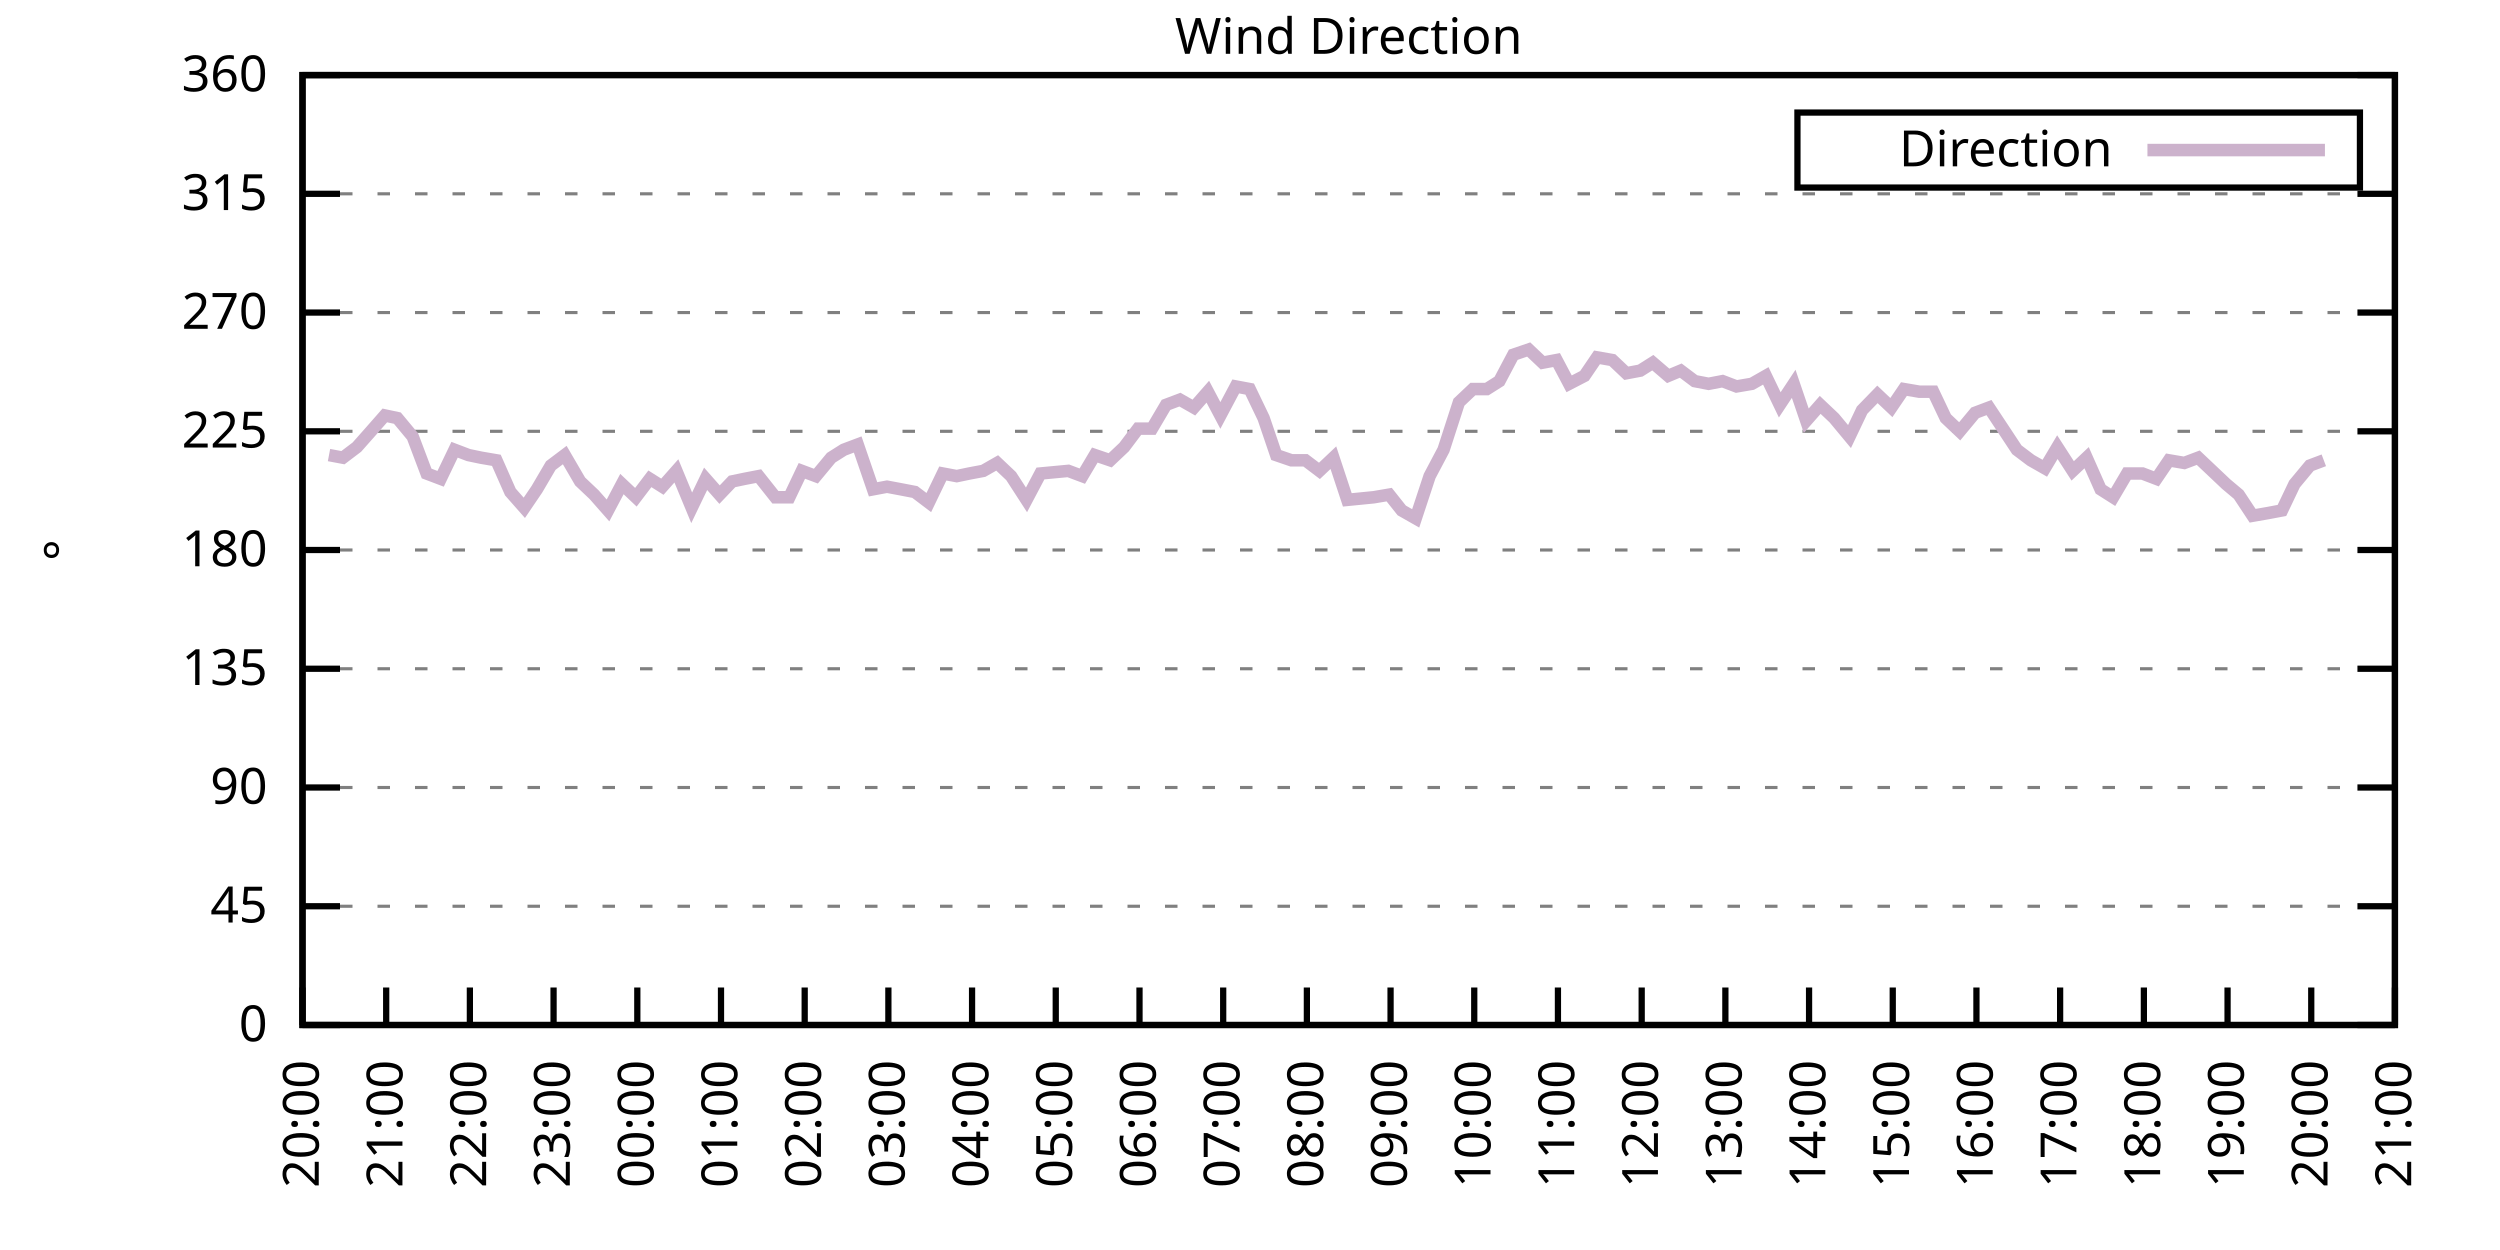
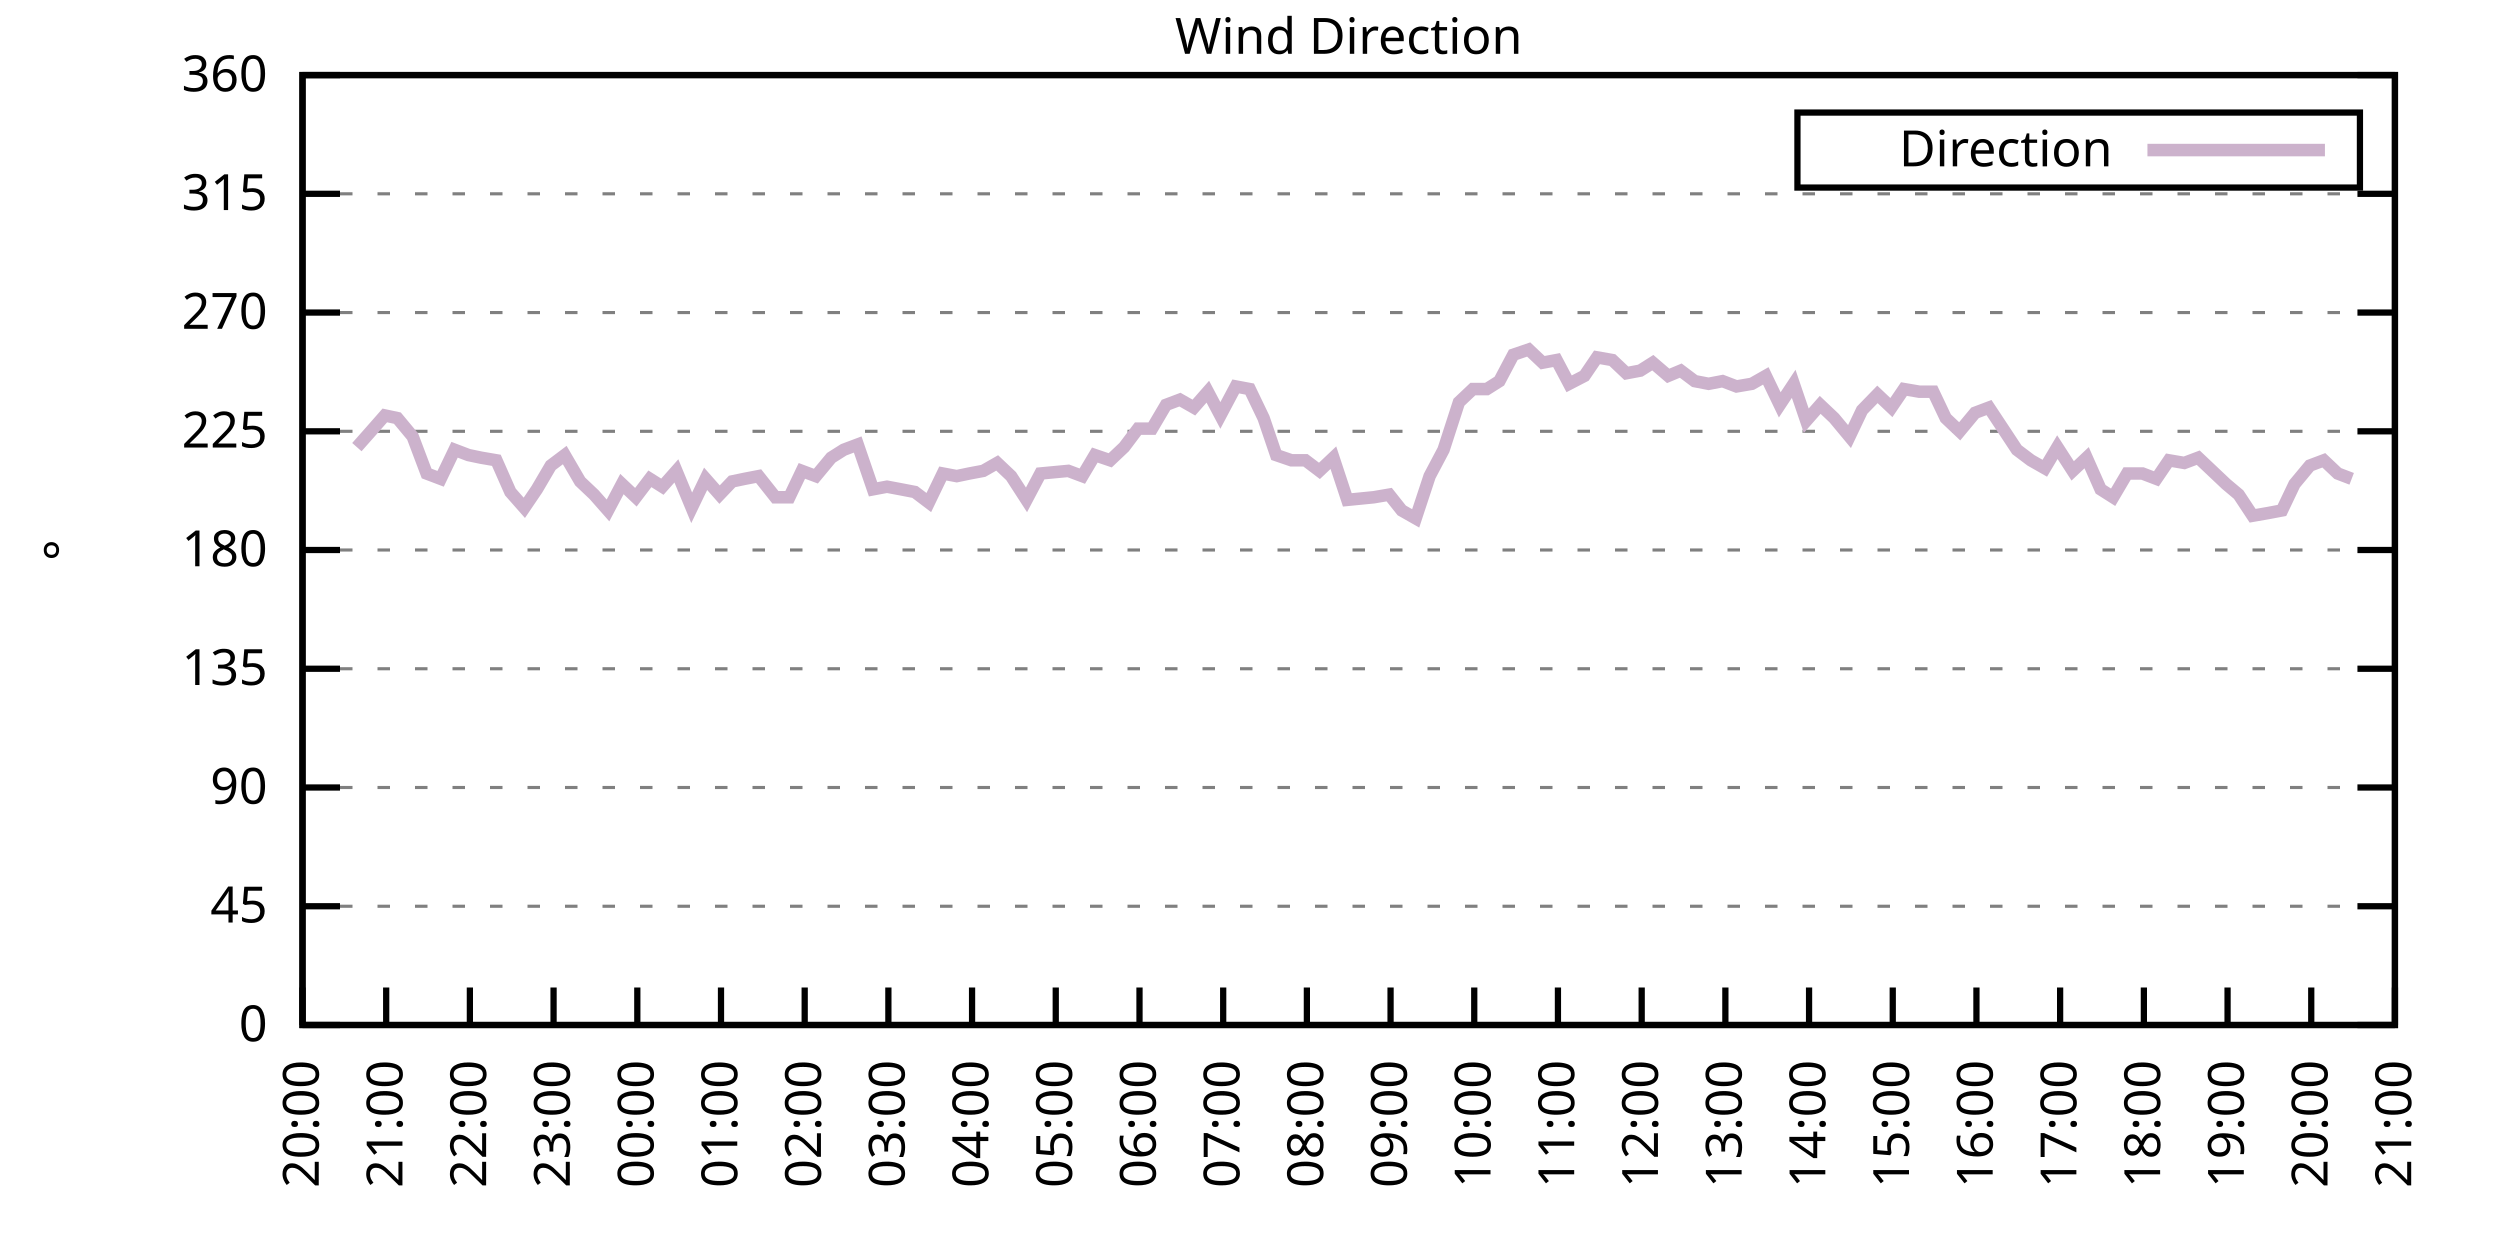
<svg xmlns="http://www.w3.org/2000/svg" xmlns:xlink="http://www.w3.org/1999/xlink" width="400" height="200" viewBox="0 0 400 200">
  <g id="gnuplot_canvas">
    <rect x="0" y="0" width="400" height="200" fill="none" />
    <defs>
      <circle id="gpDot" r="0.5" stroke-width="0.5" stroke="currentColor" />
      <path id="gpPt0" stroke-width="0.333" stroke="currentColor" d="M-1,0 h2 M0,-1 v2" />
      <path id="gpPt1" stroke-width="0.333" stroke="currentColor" d="M-1,-1 L1,1 M1,-1 L-1,1" />
      <path id="gpPt2" stroke-width="0.333" stroke="currentColor" d="M-1,0 L1,0 M0,-1 L0,1 M-1,-1 L1,1 M-1,1 L1,-1" />
      <rect id="gpPt3" stroke-width="0.333" stroke="currentColor" x="-1" y="-1" width="2" height="2" />
      <rect id="gpPt4" stroke-width="0.333" stroke="currentColor" fill="currentColor" x="-1" y="-1" width="2" height="2" />
      <circle id="gpPt5" stroke-width="0.333" stroke="currentColor" cx="0" cy="0" r="1" />
      <use xlink:href="#gpPt5" id="gpPt6" fill="currentColor" stroke="none" />
      <path id="gpPt7" stroke-width="0.333" stroke="currentColor" d="M0,-1.33 L-1.33,0.67 L1.33,0.67 z" />
      <use xlink:href="#gpPt7" id="gpPt8" fill="currentColor" stroke="none" />
      <use xlink:href="#gpPt7" id="gpPt9" stroke="currentColor" transform="rotate(180)" />
      <use xlink:href="#gpPt9" id="gpPt10" fill="currentColor" stroke="none" />
      <use xlink:href="#gpPt3" id="gpPt11" stroke="currentColor" transform="rotate(45)" />
      <use xlink:href="#gpPt11" id="gpPt12" fill="currentColor" stroke="none" />
      <path id="gpPt13" stroke-width="0.333" stroke="currentColor" d="M0,1.330 L1.265,0.411 L0.782,-1.067 L-0.782,-1.076 L-1.265,0.411 z" />
      <use xlink:href="#gpPt13" id="gpPt14" fill="currentColor" stroke="none" />
      <filter id="textbox" filterUnits="objectBoundingBox" x="0" y="0" height="1" width="1">
        <feFlood flood-color="white" flood-opacity="1" result="bgnd" />
        <feComposite in="SourceGraphic" in2="bgnd" operator="atop" />
      </filter>
      <filter id="greybox" filterUnits="objectBoundingBox" x="0" y="0" height="1" width="1">
        <feFlood flood-color="lightgrey" flood-opacity="1" result="grey" />
        <feComposite in="SourceGraphic" in2="grey" operator="atop" />
      </filter>
    </defs>
    <g fill="none" color="white" stroke="currentColor" stroke-width="1.00" stroke-linecap="butt" stroke-linejoin="miter">
</g>
    <g fill="none" color="black" stroke="currentColor" stroke-width="1.00" stroke-linecap="butt" stroke-linejoin="miter">
      <g stroke="none" shape-rendering="crispEdges">
        <polygon fill="rgb(255, 255, 255)" points="48.40,164.00 383.18,164.00 383.18,12.02 48.40,12.02 " />
      </g>
    </g>
    <g fill="none" color="black" stroke="currentColor" stroke-width="1.00" stroke-linecap="butt" stroke-linejoin="miter">
</g>
    <g fill="none" color="black" stroke="black" stroke-width="0.50" stroke-linecap="butt" stroke-linejoin="miter">
</g>
    <g fill="none" color="gray" stroke="currentColor" stroke-width="0.50" stroke-linecap="butt" stroke-linejoin="miter">
      <path stroke="gray" stroke-dasharray="2,4" class="gridline" d="M48.40,164.00 L383.19,164.00  " />
    </g>
    <g fill="none" color="gray" stroke="gray" stroke-width="1.00" stroke-linecap="butt" stroke-linejoin="miter">
</g>
    <g fill="none" color="black" stroke="currentColor" stroke-width="1.00" stroke-linecap="butt" stroke-linejoin="miter">
      <path stroke="black" d="M48.40,164.00 L54.40,164.00 M383.19,164.00 L377.19,164.00  " />
      <g transform="translate(42.80,166.60)" stroke="none" fill="black" font-family="Sans" font-size="8.00" text-anchor="end">
        <text>
          <tspan font-family="Sans"> 0</tspan>
        </text>
      </g>
    </g>
    <g fill="none" color="black" stroke="currentColor" stroke-width="1.00" stroke-linecap="butt" stroke-linejoin="miter">
</g>
    <g fill="none" color="black" stroke="black" stroke-width="0.50" stroke-linecap="butt" stroke-linejoin="miter">
</g>
    <g fill="none" color="gray" stroke="currentColor" stroke-width="0.50" stroke-linecap="butt" stroke-linejoin="miter">
      <path stroke="gray" stroke-dasharray="2,4" class="gridline" d="M48.40,145.00 L383.19,145.00  " />
    </g>
    <g fill="none" color="gray" stroke="gray" stroke-width="1.00" stroke-linecap="butt" stroke-linejoin="miter">
</g>
    <g fill="none" color="black" stroke="currentColor" stroke-width="1.00" stroke-linecap="butt" stroke-linejoin="miter">
      <path stroke="black" d="M48.40,145.00 L54.40,145.00 M383.19,145.00 L377.19,145.00  " />
      <g transform="translate(42.80,147.60)" stroke="none" fill="black" font-family="Sans" font-size="8.00" text-anchor="end">
        <text>
          <tspan font-family="Sans"> 45</tspan>
        </text>
      </g>
    </g>
    <g fill="none" color="black" stroke="currentColor" stroke-width="1.00" stroke-linecap="butt" stroke-linejoin="miter">
</g>
    <g fill="none" color="black" stroke="black" stroke-width="0.50" stroke-linecap="butt" stroke-linejoin="miter">
</g>
    <g fill="none" color="gray" stroke="currentColor" stroke-width="0.50" stroke-linecap="butt" stroke-linejoin="miter">
      <path stroke="gray" stroke-dasharray="2,4" class="gridline" d="M48.40,126.00 L383.19,126.00  " />
    </g>
    <g fill="none" color="gray" stroke="gray" stroke-width="1.00" stroke-linecap="butt" stroke-linejoin="miter">
</g>
    <g fill="none" color="black" stroke="currentColor" stroke-width="1.00" stroke-linecap="butt" stroke-linejoin="miter">
      <path stroke="black" d="M48.40,126.00 L54.40,126.00 M383.19,126.00 L377.19,126.00  " />
      <g transform="translate(42.80,128.60)" stroke="none" fill="black" font-family="Sans" font-size="8.00" text-anchor="end">
        <text>
          <tspan font-family="Sans"> 90</tspan>
        </text>
      </g>
    </g>
    <g fill="none" color="black" stroke="currentColor" stroke-width="1.00" stroke-linecap="butt" stroke-linejoin="miter">
</g>
    <g fill="none" color="black" stroke="black" stroke-width="0.50" stroke-linecap="butt" stroke-linejoin="miter">
</g>
    <g fill="none" color="gray" stroke="currentColor" stroke-width="0.50" stroke-linecap="butt" stroke-linejoin="miter">
      <path stroke="gray" stroke-dasharray="2,4" class="gridline" d="M48.40,107.00 L383.19,107.00  " />
    </g>
    <g fill="none" color="gray" stroke="gray" stroke-width="1.00" stroke-linecap="butt" stroke-linejoin="miter">
</g>
    <g fill="none" color="black" stroke="currentColor" stroke-width="1.00" stroke-linecap="butt" stroke-linejoin="miter">
      <path stroke="black" d="M48.40,107.00 L54.40,107.00 M383.19,107.00 L377.19,107.00  " />
      <g transform="translate(42.80,109.60)" stroke="none" fill="black" font-family="Sans" font-size="8.00" text-anchor="end">
        <text>
          <tspan font-family="Sans"> 135</tspan>
        </text>
      </g>
    </g>
    <g fill="none" color="black" stroke="currentColor" stroke-width="1.00" stroke-linecap="butt" stroke-linejoin="miter">
</g>
    <g fill="none" color="black" stroke="black" stroke-width="0.50" stroke-linecap="butt" stroke-linejoin="miter">
</g>
    <g fill="none" color="gray" stroke="currentColor" stroke-width="0.50" stroke-linecap="butt" stroke-linejoin="miter">
      <path stroke="gray" stroke-dasharray="2,4" class="gridline" d="M48.40,88.00 L383.19,88.00  " />
    </g>
    <g fill="none" color="gray" stroke="gray" stroke-width="1.00" stroke-linecap="butt" stroke-linejoin="miter">
</g>
    <g fill="none" color="black" stroke="currentColor" stroke-width="1.00" stroke-linecap="butt" stroke-linejoin="miter">
      <path stroke="black" d="M48.40,88.00 L54.40,88.00 M383.19,88.00 L377.19,88.00  " />
      <g transform="translate(42.80,90.60)" stroke="none" fill="black" font-family="Sans" font-size="8.00" text-anchor="end">
        <text>
          <tspan font-family="Sans"> 180</tspan>
        </text>
      </g>
    </g>
    <g fill="none" color="black" stroke="currentColor" stroke-width="1.00" stroke-linecap="butt" stroke-linejoin="miter">
</g>
    <g fill="none" color="black" stroke="black" stroke-width="0.50" stroke-linecap="butt" stroke-linejoin="miter">
</g>
    <g fill="none" color="gray" stroke="currentColor" stroke-width="0.50" stroke-linecap="butt" stroke-linejoin="miter">
      <path stroke="gray" stroke-dasharray="2,4" class="gridline" d="M48.40,69.01 L383.19,69.01  " />
    </g>
    <g fill="none" color="gray" stroke="gray" stroke-width="1.00" stroke-linecap="butt" stroke-linejoin="miter">
</g>
    <g fill="none" color="black" stroke="currentColor" stroke-width="1.00" stroke-linecap="butt" stroke-linejoin="miter">
      <path stroke="black" d="M48.40,69.01 L54.40,69.01 M383.19,69.01 L377.19,69.01  " />
      <g transform="translate(42.80,71.61)" stroke="none" fill="black" font-family="Sans" font-size="8.00" text-anchor="end">
        <text>
          <tspan font-family="Sans"> 225</tspan>
        </text>
      </g>
    </g>
    <g fill="none" color="black" stroke="currentColor" stroke-width="1.00" stroke-linecap="butt" stroke-linejoin="miter">
</g>
    <g fill="none" color="black" stroke="black" stroke-width="0.50" stroke-linecap="butt" stroke-linejoin="miter">
</g>
    <g fill="none" color="gray" stroke="currentColor" stroke-width="0.50" stroke-linecap="butt" stroke-linejoin="miter">
      <path stroke="gray" stroke-dasharray="2,4" class="gridline" d="M48.40,50.01 L383.19,50.01  " />
    </g>
    <g fill="none" color="gray" stroke="gray" stroke-width="1.00" stroke-linecap="butt" stroke-linejoin="miter">
</g>
    <g fill="none" color="black" stroke="currentColor" stroke-width="1.00" stroke-linecap="butt" stroke-linejoin="miter">
      <path stroke="black" d="M48.40,50.01 L54.40,50.01 M383.19,50.01 L377.19,50.01  " />
      <g transform="translate(42.80,52.61)" stroke="none" fill="black" font-family="Sans" font-size="8.00" text-anchor="end">
        <text>
          <tspan font-family="Sans"> 270</tspan>
        </text>
      </g>
    </g>
    <g fill="none" color="black" stroke="currentColor" stroke-width="1.00" stroke-linecap="butt" stroke-linejoin="miter">
</g>
    <g fill="none" color="black" stroke="black" stroke-width="0.50" stroke-linecap="butt" stroke-linejoin="miter">
</g>
    <g fill="none" color="gray" stroke="currentColor" stroke-width="0.50" stroke-linecap="butt" stroke-linejoin="miter">
      <path stroke="gray" stroke-dasharray="2,4" class="gridline" d="M48.40,31.01 L383.19,31.01  " />
    </g>
    <g fill="none" color="gray" stroke="gray" stroke-width="1.00" stroke-linecap="butt" stroke-linejoin="miter">
</g>
    <g fill="none" color="black" stroke="currentColor" stroke-width="1.00" stroke-linecap="butt" stroke-linejoin="miter">
      <path stroke="black" d="M48.40,31.01 L54.40,31.01 M383.19,31.01 L377.19,31.01  " />
      <g transform="translate(42.80,33.61)" stroke="none" fill="black" font-family="Sans" font-size="8.00" text-anchor="end">
        <text>
          <tspan font-family="Sans"> 315</tspan>
        </text>
      </g>
    </g>
    <g fill="none" color="black" stroke="currentColor" stroke-width="1.00" stroke-linecap="butt" stroke-linejoin="miter">
</g>
    <g fill="none" color="black" stroke="black" stroke-width="0.50" stroke-linecap="butt" stroke-linejoin="miter">
</g>
    <g fill="none" color="gray" stroke="currentColor" stroke-width="0.50" stroke-linecap="butt" stroke-linejoin="miter">
      <path stroke="gray" stroke-dasharray="2,4" class="gridline" d="M48.40,12.01 L383.19,12.01  " />
    </g>
    <g fill="none" color="gray" stroke="gray" stroke-width="1.00" stroke-linecap="butt" stroke-linejoin="miter">
</g>
    <g fill="none" color="black" stroke="currentColor" stroke-width="1.00" stroke-linecap="butt" stroke-linejoin="miter">
      <path stroke="black" d="M48.40,12.01 L54.40,12.01 M383.19,12.01 L377.19,12.01  " />
      <g transform="translate(42.80,14.61)" stroke="none" fill="black" font-family="Sans" font-size="8.00" text-anchor="end">
        <text>
          <tspan font-family="Sans"> 360</tspan>
        </text>
      </g>
    </g>
    <g fill="none" color="black" stroke="currentColor" stroke-width="1.00" stroke-linecap="butt" stroke-linejoin="miter">
      <path stroke="black" d="M48.40,164.00 L48.40,158.00  " />
      <g transform="translate(51.00,169.60) rotate(270.00)" stroke="none" fill="black" font-family="Sans" font-size="8.00" text-anchor="end">
        <text>
          <tspan font-family="Sans">20:00</tspan>
        </text>
      </g>
    </g>
    <g fill="none" color="black" stroke="currentColor" stroke-width="1.00" stroke-linecap="butt" stroke-linejoin="miter">
      <path stroke="black" d="M61.79,164.00 L61.79,158.00  " />
      <g transform="translate(64.39,169.60) rotate(270.00)" stroke="none" fill="black" font-family="Sans" font-size="8.00" text-anchor="end">
        <text>
          <tspan font-family="Sans">21:00</tspan>
        </text>
      </g>
    </g>
    <g fill="none" color="black" stroke="currentColor" stroke-width="1.00" stroke-linecap="butt" stroke-linejoin="miter">
      <path stroke="black" d="M75.18,164.00 L75.18,158.00  " />
      <g transform="translate(77.78,169.60) rotate(270.00)" stroke="none" fill="black" font-family="Sans" font-size="8.00" text-anchor="end">
        <text>
          <tspan font-family="Sans">22:00</tspan>
        </text>
      </g>
    </g>
    <g fill="none" color="black" stroke="currentColor" stroke-width="1.00" stroke-linecap="butt" stroke-linejoin="miter">
      <path stroke="black" d="M88.57,164.00 L88.57,158.00  " />
      <g transform="translate(91.17,169.60) rotate(270.00)" stroke="none" fill="black" font-family="Sans" font-size="8.00" text-anchor="end">
        <text>
          <tspan font-family="Sans">23:00</tspan>
        </text>
      </g>
    </g>
    <g fill="none" color="black" stroke="currentColor" stroke-width="1.00" stroke-linecap="butt" stroke-linejoin="miter">
      <path stroke="black" d="M101.97,164.00 L101.97,158.00  " />
      <g transform="translate(104.57,169.60) rotate(270.00)" stroke="none" fill="black" font-family="Sans" font-size="8.00" text-anchor="end">
        <text>
          <tspan font-family="Sans">00:00</tspan>
        </text>
      </g>
    </g>
    <g fill="none" color="black" stroke="currentColor" stroke-width="1.00" stroke-linecap="butt" stroke-linejoin="miter">
      <path stroke="black" d="M115.36,164.00 L115.36,158.00  " />
      <g transform="translate(117.96,169.60) rotate(270.00)" stroke="none" fill="black" font-family="Sans" font-size="8.00" text-anchor="end">
        <text>
          <tspan font-family="Sans">01:00</tspan>
        </text>
      </g>
    </g>
    <g fill="none" color="black" stroke="currentColor" stroke-width="1.00" stroke-linecap="butt" stroke-linejoin="miter">
      <path stroke="black" d="M128.75,164.00 L128.75,158.00  " />
      <g transform="translate(131.35,169.60) rotate(270.00)" stroke="none" fill="black" font-family="Sans" font-size="8.00" text-anchor="end">
        <text>
          <tspan font-family="Sans">02:00</tspan>
        </text>
      </g>
    </g>
    <g fill="none" color="black" stroke="currentColor" stroke-width="1.00" stroke-linecap="butt" stroke-linejoin="miter">
      <path stroke="black" d="M142.14,164.00 L142.14,158.00  " />
      <g transform="translate(144.74,169.60) rotate(270.00)" stroke="none" fill="black" font-family="Sans" font-size="8.00" text-anchor="end">
        <text>
          <tspan font-family="Sans">03:00</tspan>
        </text>
      </g>
    </g>
    <g fill="none" color="black" stroke="currentColor" stroke-width="1.00" stroke-linecap="butt" stroke-linejoin="miter">
      <path stroke="black" d="M155.53,164.00 L155.53,158.00  " />
      <g transform="translate(158.13,169.60) rotate(270.00)" stroke="none" fill="black" font-family="Sans" font-size="8.00" text-anchor="end">
        <text>
          <tspan font-family="Sans">04:00</tspan>
        </text>
      </g>
    </g>
    <g fill="none" color="black" stroke="currentColor" stroke-width="1.00" stroke-linecap="butt" stroke-linejoin="miter">
      <path stroke="black" d="M168.92,164.00 L168.92,158.00  " />
      <g transform="translate(171.52,169.60) rotate(270.00)" stroke="none" fill="black" font-family="Sans" font-size="8.00" text-anchor="end">
        <text>
          <tspan font-family="Sans">05:00</tspan>
        </text>
      </g>
    </g>
    <g fill="none" color="black" stroke="currentColor" stroke-width="1.00" stroke-linecap="butt" stroke-linejoin="miter">
      <path stroke="black" d="M182.32,164.00 L182.32,158.00  " />
      <g transform="translate(184.92,169.60) rotate(270.00)" stroke="none" fill="black" font-family="Sans" font-size="8.00" text-anchor="end">
        <text>
          <tspan font-family="Sans">06:00</tspan>
        </text>
      </g>
    </g>
    <g fill="none" color="black" stroke="currentColor" stroke-width="1.00" stroke-linecap="butt" stroke-linejoin="miter">
      <path stroke="black" d="M195.71,164.00 L195.71,158.00  " />
      <g transform="translate(198.31,169.60) rotate(270.00)" stroke="none" fill="black" font-family="Sans" font-size="8.00" text-anchor="end">
        <text>
          <tspan font-family="Sans">07:00</tspan>
        </text>
      </g>
    </g>
    <g fill="none" color="black" stroke="currentColor" stroke-width="1.00" stroke-linecap="butt" stroke-linejoin="miter">
      <path stroke="black" d="M209.10,164.00 L209.10,158.00  " />
      <g transform="translate(211.70,169.60) rotate(270.00)" stroke="none" fill="black" font-family="Sans" font-size="8.00" text-anchor="end">
        <text>
          <tspan font-family="Sans">08:00</tspan>
        </text>
      </g>
    </g>
    <g fill="none" color="black" stroke="currentColor" stroke-width="1.00" stroke-linecap="butt" stroke-linejoin="miter">
      <path stroke="black" d="M222.49,164.00 L222.49,158.00  " />
      <g transform="translate(225.09,169.60) rotate(270.00)" stroke="none" fill="black" font-family="Sans" font-size="8.00" text-anchor="end">
        <text>
          <tspan font-family="Sans">09:00</tspan>
        </text>
      </g>
    </g>
    <g fill="none" color="black" stroke="currentColor" stroke-width="1.00" stroke-linecap="butt" stroke-linejoin="miter">
      <path stroke="black" d="M235.88,164.00 L235.88,158.00  " />
      <g transform="translate(238.48,169.60) rotate(270.00)" stroke="none" fill="black" font-family="Sans" font-size="8.00" text-anchor="end">
        <text>
          <tspan font-family="Sans">10:00</tspan>
        </text>
      </g>
    </g>
    <g fill="none" color="black" stroke="currentColor" stroke-width="1.00" stroke-linecap="butt" stroke-linejoin="miter">
      <path stroke="black" d="M249.27,164.00 L249.27,158.00  " />
      <g transform="translate(251.87,169.60) rotate(270.00)" stroke="none" fill="black" font-family="Sans" font-size="8.00" text-anchor="end">
        <text>
          <tspan font-family="Sans">11:00</tspan>
        </text>
      </g>
    </g>
    <g fill="none" color="black" stroke="currentColor" stroke-width="1.00" stroke-linecap="butt" stroke-linejoin="miter">
      <path stroke="black" d="M262.67,164.00 L262.67,158.00  " />
      <g transform="translate(265.27,169.60) rotate(270.00)" stroke="none" fill="black" font-family="Sans" font-size="8.00" text-anchor="end">
        <text>
          <tspan font-family="Sans">12:00</tspan>
        </text>
      </g>
    </g>
    <g fill="none" color="black" stroke="currentColor" stroke-width="1.00" stroke-linecap="butt" stroke-linejoin="miter">
      <path stroke="black" d="M276.06,164.00 L276.06,158.00  " />
      <g transform="translate(278.66,169.60) rotate(270.00)" stroke="none" fill="black" font-family="Sans" font-size="8.00" text-anchor="end">
        <text>
          <tspan font-family="Sans">13:00</tspan>
        </text>
      </g>
    </g>
    <g fill="none" color="black" stroke="currentColor" stroke-width="1.00" stroke-linecap="butt" stroke-linejoin="miter">
      <path stroke="black" d="M289.45,164.00 L289.45,158.00  " />
      <g transform="translate(292.05,169.60) rotate(270.00)" stroke="none" fill="black" font-family="Sans" font-size="8.00" text-anchor="end">
        <text>
          <tspan font-family="Sans">14:00</tspan>
        </text>
      </g>
    </g>
    <g fill="none" color="black" stroke="currentColor" stroke-width="1.00" stroke-linecap="butt" stroke-linejoin="miter">
      <path stroke="black" d="M302.84,164.00 L302.84,158.00  " />
      <g transform="translate(305.44,169.60) rotate(270.00)" stroke="none" fill="black" font-family="Sans" font-size="8.00" text-anchor="end">
        <text>
          <tspan font-family="Sans">15:00</tspan>
        </text>
      </g>
    </g>
    <g fill="none" color="black" stroke="currentColor" stroke-width="1.00" stroke-linecap="butt" stroke-linejoin="miter">
      <path stroke="black" d="M316.23,164.00 L316.23,158.00  " />
      <g transform="translate(318.83,169.60) rotate(270.00)" stroke="none" fill="black" font-family="Sans" font-size="8.00" text-anchor="end">
        <text>
          <tspan font-family="Sans">16:00</tspan>
        </text>
      </g>
    </g>
    <g fill="none" color="black" stroke="currentColor" stroke-width="1.00" stroke-linecap="butt" stroke-linejoin="miter">
      <path stroke="black" d="M329.62,164.00 L329.62,158.00  " />
      <g transform="translate(332.22,169.60) rotate(270.00)" stroke="none" fill="black" font-family="Sans" font-size="8.00" text-anchor="end">
        <text>
          <tspan font-family="Sans">17:00</tspan>
        </text>
      </g>
    </g>
    <g fill="none" color="black" stroke="currentColor" stroke-width="1.00" stroke-linecap="butt" stroke-linejoin="miter">
      <path stroke="black" d="M343.02,164.00 L343.02,158.00  " />
      <g transform="translate(345.62,169.60) rotate(270.00)" stroke="none" fill="black" font-family="Sans" font-size="8.00" text-anchor="end">
        <text>
          <tspan font-family="Sans">18:00</tspan>
        </text>
      </g>
    </g>
    <g fill="none" color="black" stroke="currentColor" stroke-width="1.00" stroke-linecap="butt" stroke-linejoin="miter">
      <path stroke="black" d="M356.41,164.00 L356.41,158.00  " />
      <g transform="translate(359.01,169.60) rotate(270.00)" stroke="none" fill="black" font-family="Sans" font-size="8.00" text-anchor="end">
        <text>
          <tspan font-family="Sans">19:00</tspan>
        </text>
      </g>
    </g>
    <g fill="none" color="black" stroke="currentColor" stroke-width="1.00" stroke-linecap="butt" stroke-linejoin="miter">
      <path stroke="black" d="M369.80,164.00 L369.80,158.00  " />
      <g transform="translate(372.40,169.60) rotate(270.00)" stroke="none" fill="black" font-family="Sans" font-size="8.00" text-anchor="end">
        <text>
          <tspan font-family="Sans">20:00</tspan>
        </text>
      </g>
    </g>
    <g fill="none" color="black" stroke="currentColor" stroke-width="1.00" stroke-linecap="butt" stroke-linejoin="miter">
      <path stroke="black" d="M383.19,164.00 L383.19,158.00  " />
      <g transform="translate(385.79,169.60) rotate(270.00)" stroke="none" fill="black" font-family="Sans" font-size="8.00" text-anchor="end">
        <text>
          <tspan font-family="Sans">21:00</tspan>
        </text>
      </g>
    </g>
    <g fill="none" color="black" stroke="currentColor" stroke-width="1.00" stroke-linecap="butt" stroke-linejoin="miter">
</g>
    <g fill="none" color="black" stroke="currentColor" stroke-width="1.00" stroke-linecap="butt" stroke-linejoin="miter">
      <path stroke="black" d="M48.40,12.01 L48.40,164.00 L383.19,164.00 L383.19,12.01 L48.40,12.01 Z  " />
    </g>
    <g fill="none" color="black" stroke="currentColor" stroke-width="1.00" stroke-linecap="butt" stroke-linejoin="miter">
</g>
    <g fill="none" color="black" stroke="currentColor" stroke-width="1.00" stroke-linecap="butt" stroke-linejoin="miter">
      <path stroke="black" d="M287.59,30.01 L287.59,18.01 L377.59,18.01 L377.59,30.01 L287.59,30.01 Z  " />
    </g>
    <g id="Wind_direction_plot_1">
      <g fill="none" color="white" stroke="black" stroke-width="2.00" stroke-linecap="butt" stroke-linejoin="miter">
</g>
      <g fill="none" color="black" stroke="currentColor" stroke-width="2.00" stroke-linecap="butt" stroke-linejoin="miter">
        <g transform="translate(337.99,26.61)" stroke="none" fill="black" font-family="Sans" font-size="8.00" text-anchor="end">
          <text>
            <tspan font-family="Sans">Direction</tspan>
          </text>
        </g>
      </g>
      <g fill="none" color="black" stroke="currentColor" stroke-width="2.00" stroke-linecap="butt" stroke-linejoin="miter">
-         <path stroke="rgb(204, 178, 204)" d="M343.59,24.01 L371.99,24.01 M52.64,72.81 L54.87,73.23 L57.10,71.54 L59.34,69.01 L61.57,66.47 L63.58,66.90   L66.03,69.85 L68.26,75.76 L70.50,76.61 L72.73,71.96 L74.96,72.81 L76.97,73.23 L79.42,73.65 L81.66,78.72   L83.89,81.25 L85.90,78.29 L88.13,74.49 L90.36,72.81 L92.82,77.03 L95.05,79.14 L97.28,81.67 L99.51,77.45   L101.74,79.56 L103.98,76.61 L105.98,77.87 L108.22,75.34 L110.67,81.25 L112.90,76.61 L115.13,79.14 L117.14,77.03   L119.15,76.61 L121.38,76.18 L124.06,79.56 L126.29,79.56 L128.30,75.34 L130.54,76.18 L132.99,73.23 L135.00,71.96   L137.23,71.12 L139.69,78.29 L141.92,77.87 L144.15,78.29 L146.38,78.72 L148.61,80.41 L150.85,75.76 L153.08,76.18   L155.09,75.76 L157.32,75.34 L159.55,74.07 L161.78,76.18 L164.24,79.98 L166.47,75.76 L170.93,75.34 L173.17,76.18   L175.17,72.81 L177.63,73.65 L179.86,71.54 L182.09,68.58 L184.32,68.58 L186.56,64.78 L188.79,63.94 L191.02,65.21   L193.25,62.67 L195.26,66.47 L197.72,61.83 L199.95,62.25 L202.18,66.90 L204.19,72.81 L206.64,73.65 L208.88,73.65   L211.11,75.34 L213.34,73.23 L215.57,79.98 L219.81,79.56 L222.27,79.14 L224.28,81.67 L226.51,82.94 L228.74,76.18   L230.97,71.96 L233.43,64.36 L235.66,62.25 L237.89,62.25 L239.90,60.98 L242.13,56.76 L244.59,55.92 L246.82,58.03   L249.05,57.61 L251.06,61.41 L253.51,60.14 L255.52,57.18 L257.98,57.61 L260.21,59.72 L262.44,59.30 L264.45,58.03   L266.91,60.14 L268.92,59.30 L271.15,60.98 L273.38,61.41 L275.61,60.98 L277.84,61.83 L280.30,61.41 L282.53,60.14   L284.76,64.78 L286.99,61.41 L289.00,67.32 L291.23,64.78 L293.47,66.90 L295.92,69.85 L297.93,65.63 L300.39,63.10   L302.62,65.21 L304.63,62.25 L307.08,62.67 L309.31,62.67 L311.32,66.90 L313.55,69.01 L316.01,66.05 L318.24,65.21   L320.47,68.58 L322.70,71.96 L324.94,73.65 L327.17,74.92 L329.18,71.54 L331.63,75.34 L333.86,73.23 L336.10,78.29   L338.10,79.56 L340.34,75.76 L342.79,75.76 L345.02,76.61 L347.03,73.65 L349.49,74.07 L351.72,73.23 L353.95,75.34   L356.18,77.45 L358.19,79.14 L360.42,82.52 L362.88,82.09 L365.11,81.67 L367.12,77.45 L369.58,74.49 L371.81,73.65    " />
+         <path stroke="rgb(204, 178, 204)" d="M343.59,24.01 L371.99,24.01 M57.10,71.54 L59.34,69.01 L61.57,66.47 L63.58,66.90 L66.03,69.85 L68.26,75.76   L70.50,76.61 L72.73,71.96 L74.96,72.81 L76.97,73.23 L79.42,73.65 L81.66,78.72 L83.89,81.25 L85.90,78.29   L88.13,74.49 L90.36,72.81 L92.82,77.03 L95.05,79.14 L97.28,81.67 L99.51,77.45 L101.74,79.56 L103.98,76.61   L105.98,77.87 L108.22,75.34 L110.67,81.25 L112.90,76.61 L115.13,79.14 L117.14,77.03 L119.15,76.61 L121.38,76.18   L124.06,79.56 L126.29,79.56 L128.30,75.34 L130.54,76.18 L132.99,73.23 L135.00,71.96 L137.23,71.12 L139.69,78.29   L141.92,77.87 L144.15,78.29 L146.38,78.72 L148.61,80.41 L150.85,75.76 L153.08,76.18 L155.09,75.76 L157.32,75.34   L159.55,74.07 L161.78,76.18 L164.24,79.98 L166.47,75.76 L170.93,75.34 L173.17,76.18 L175.17,72.81 L177.63,73.65   L179.86,71.54 L182.09,68.58 L184.32,68.58 L186.56,64.78 L188.79,63.94 L191.02,65.21 L193.25,62.67 L195.26,66.47   L197.72,61.83 L199.95,62.25 L202.18,66.90 L204.19,72.81 L206.64,73.65 L208.88,73.65 L211.11,75.34 L213.34,73.23   L215.57,79.98 L219.81,79.56 L222.27,79.14 L224.28,81.67 L226.51,82.94 L228.74,76.18 L230.97,71.96 L233.43,64.36   L235.66,62.25 L237.89,62.25 L239.90,60.98 L242.13,56.76 L244.59,55.92 L246.82,58.03 L249.05,57.61 L251.06,61.41   L253.51,60.14 L255.52,57.18 L257.98,57.61 L260.21,59.72 L262.44,59.30 L264.45,58.03 L266.91,60.14 L268.92,59.30   L271.15,60.98 L273.38,61.41 L275.61,60.98 L277.84,61.83 L280.30,61.41 L282.53,60.14 L284.76,64.78 L286.99,61.41   L289.00,67.32 L291.23,64.78 L293.47,66.90 L295.92,69.85 L297.93,65.63 L300.39,63.10 L302.62,65.21 L304.63,62.25   L307.08,62.67 L309.31,62.67 L311.32,66.90 L313.55,69.01 L316.01,66.05 L318.24,65.21 L320.47,68.58 L322.70,71.96   L324.94,73.65 L327.17,74.92 L329.18,71.54 L331.63,75.34 L333.86,73.23 L336.10,78.29 L338.10,79.56 L340.34,75.76   L342.79,75.76 L345.02,76.61 L347.03,73.65 L349.49,74.07 L351.72,73.23 L353.95,75.34 L356.18,77.45 L358.19,79.14   L360.42,82.52 L362.88,82.09 L365.11,81.67 L367.12,77.45 L369.58,74.49 L371.81,73.65 L374.04,75.76 L376.27,76.61    " />
      </g>
    </g>
    <g fill="none" color="black" stroke="currentColor" stroke-width="2.00" stroke-linecap="butt" stroke-linejoin="miter">
</g>
    <g fill="none" color="black" stroke="black" stroke-width="1.00" stroke-linecap="butt" stroke-linejoin="miter">
</g>
    <g fill="none" color="black" stroke="currentColor" stroke-width="1.00" stroke-linecap="butt" stroke-linejoin="miter">
      <path stroke="black" d="M48.40,12.01 L48.40,164.00 L383.19,164.00 L383.19,12.01 L48.40,12.01 Z  " />
      <g transform="translate(12.80,88.01) rotate(270.00)" stroke="none" fill="black" font-family="Sans" font-size="8.00" text-anchor="middle">
        <text>
          <tspan font-family="Sans">°</tspan>
        </text>
      </g>
    </g>
    <g fill="none" color="black" stroke="currentColor" stroke-width="1.00" stroke-linecap="butt" stroke-linejoin="miter">
</g>
    <g fill="none" color="black" stroke="currentColor" stroke-width="1.00" stroke-linecap="butt" stroke-linejoin="miter">
      <g transform="translate(215.79,8.61)" stroke="none" fill="black" font-family="Sans" font-size="8.00" text-anchor="middle">
        <text>
          <tspan font-family="Sans">Wind Direction</tspan>
        </text>
      </g>
    </g>
    <g fill="none" color="black" stroke="currentColor" stroke-width="1.00" stroke-linecap="butt" stroke-linejoin="miter">
</g>
  </g>
</svg>
